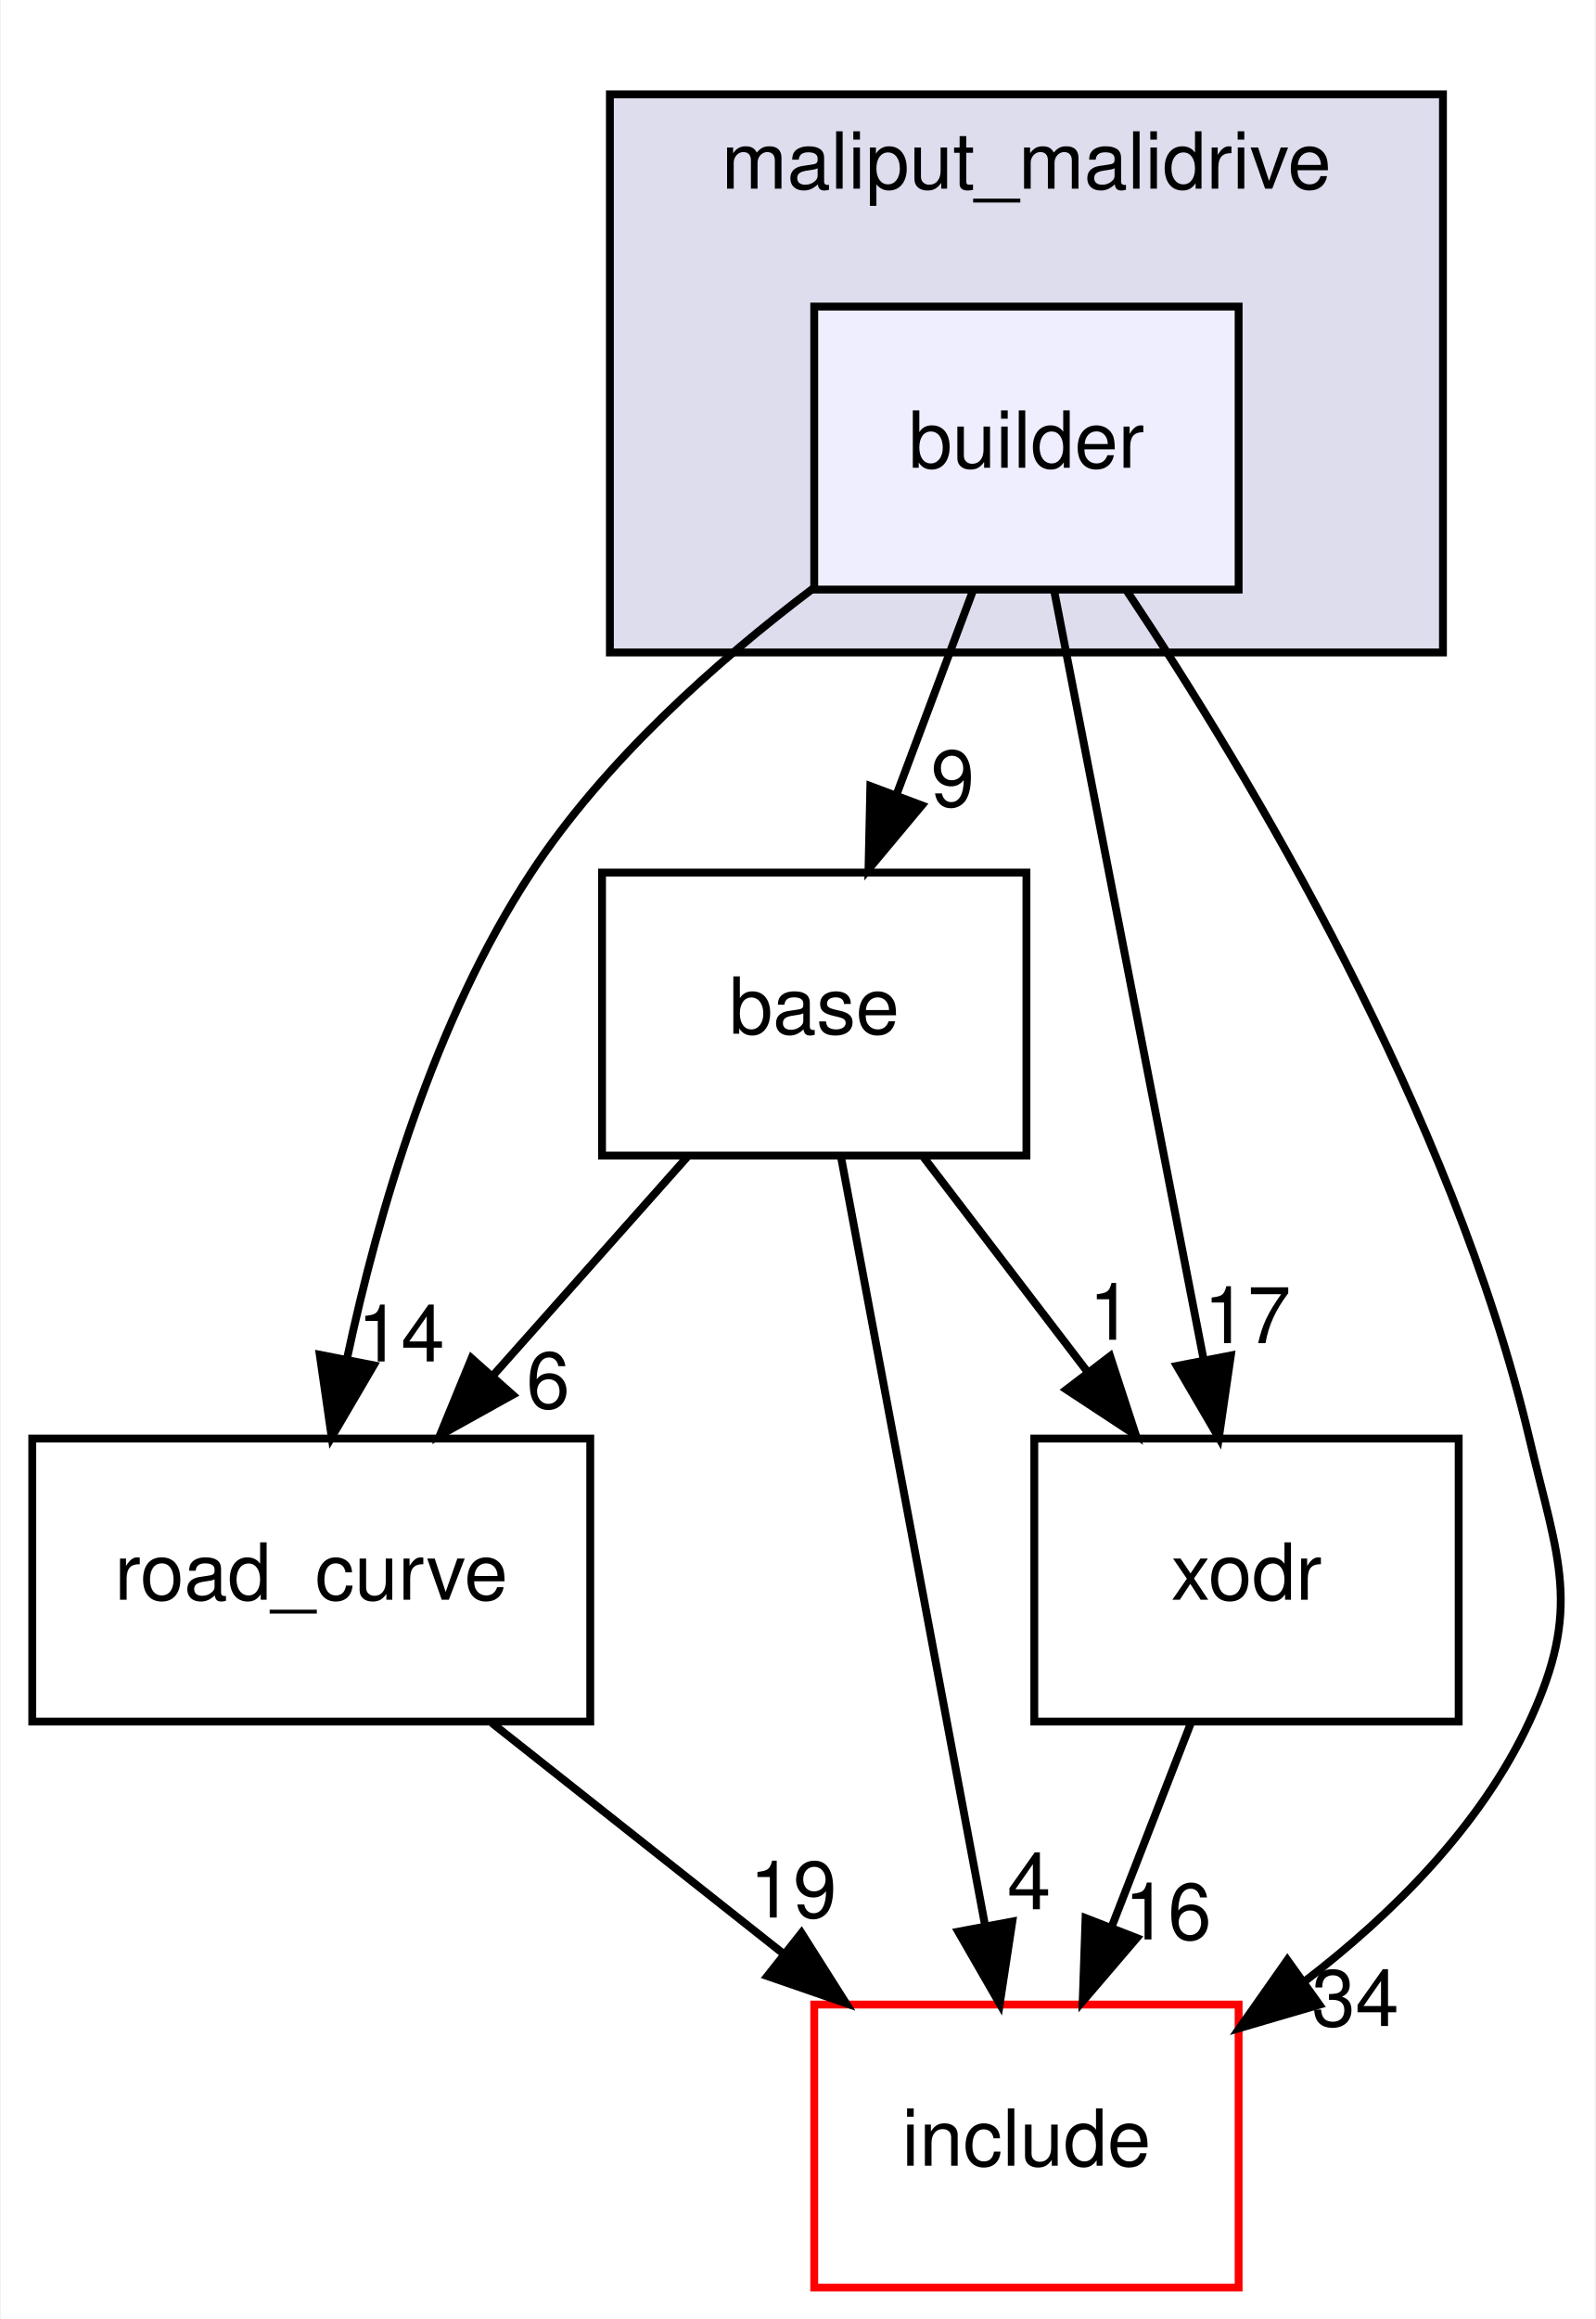
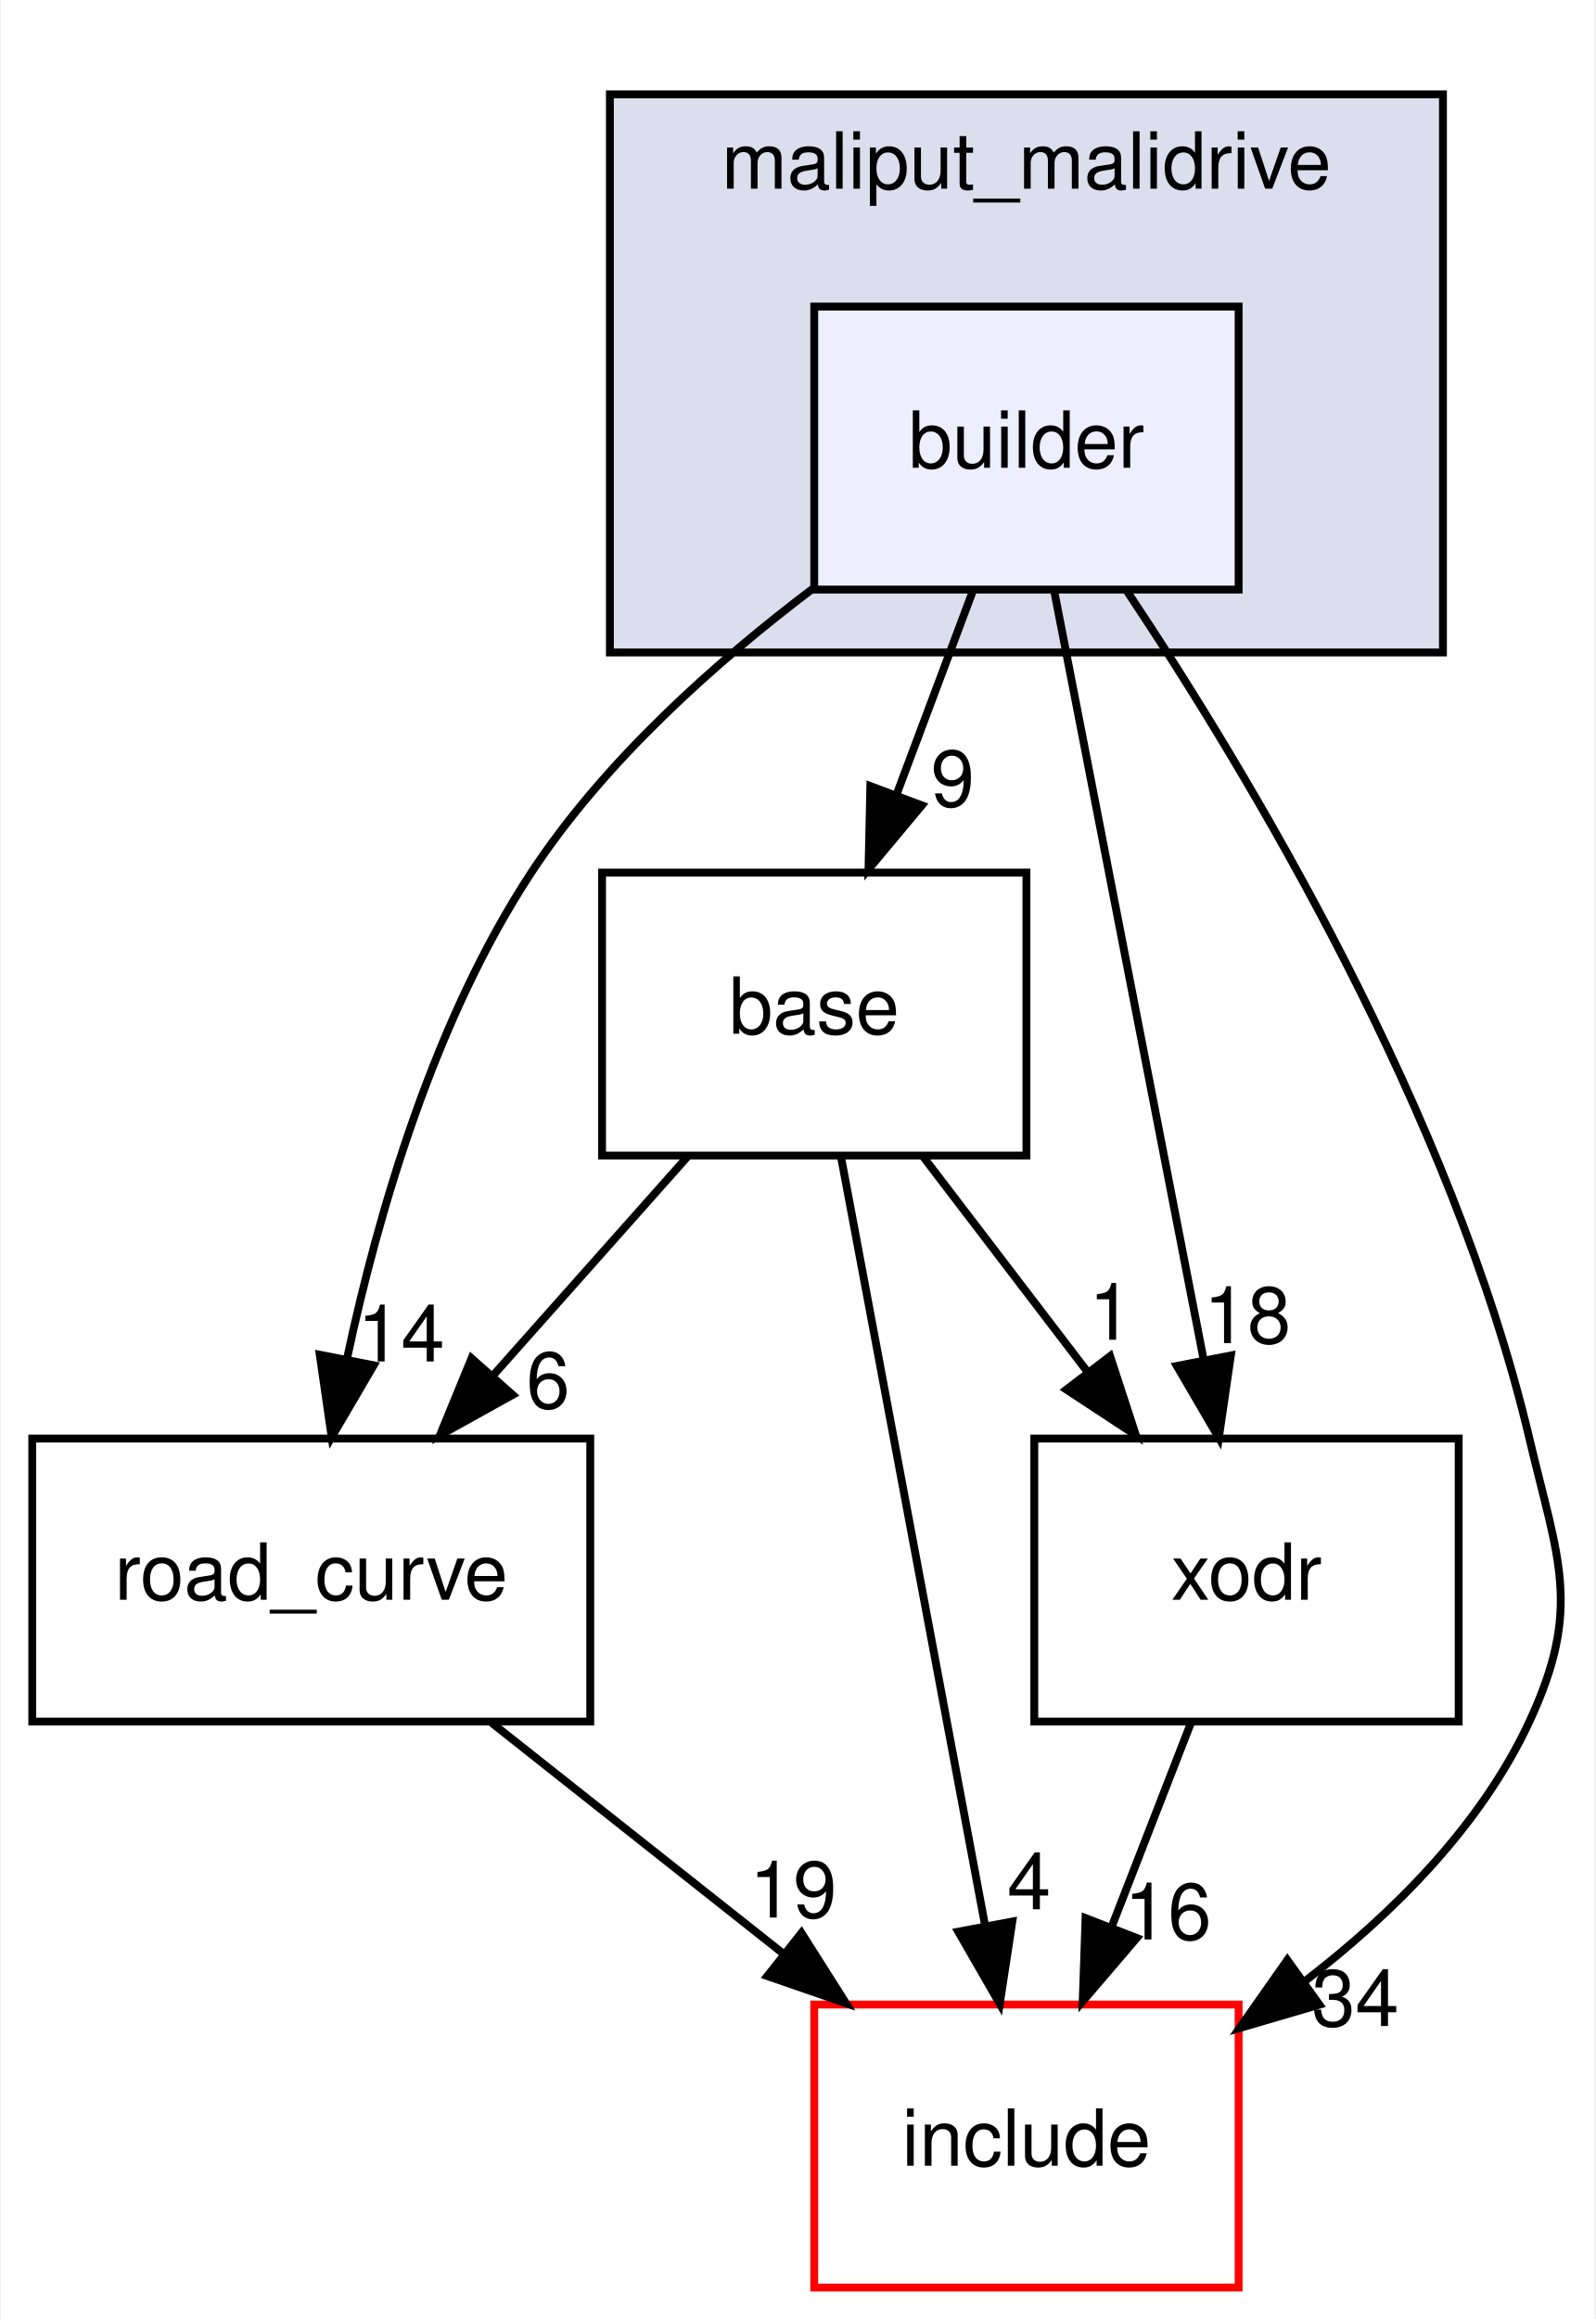
<svg xmlns="http://www.w3.org/2000/svg" xmlns:xlink="http://www.w3.org/1999/xlink" width="203pt" height="295pt" viewBox="0.00 0.00 202.79 295.00">
  <g id="graph0" class="graph" transform="scale(1 1) rotate(0) translate(4 291)">
    <polygon fill="#ffffff" stroke="transparent" points="-4,4 -4,-291 198.79,-291 198.79,4 -4,4" />
    <g id="clust1" class="cluster">
      <g id="a_clust1">
        <a xlink:href="dir_6999865786191093171eaf56dfb05f4a.html" target="_top" xlink:title="maliput_malidrive">
          <polygon fill="#ddddee" stroke="#000000" points="73.5,-208 73.5,-279 179.5,-279 179.5,-208 73.5,-208" />
          <text text-anchor="middle" x="126.5" y="-267" font-family="Helvetica,sans-Serif" font-size="10.00" fill="#000000">maliput_malidrive</text>
        </a>
      </g>
    </g>
    <g id="node1" class="node">
      <g id="a_node1">
        <a xlink:href="dir_4760e0277592796f2906f7edd6f834c1.html" target="_top" xlink:title="builder">
          <polygon fill="#eeeeff" stroke="#000000" points="153.5,-252 99.5,-252 99.5,-216 153.5,-216 153.5,-252" />
          <text text-anchor="middle" x="126.5" y="-231.5" font-family="Helvetica,sans-Serif" font-size="10.00" fill="#000000">builder</text>
        </a>
      </g>
    </g>
    <g id="node2" class="node">
      <g id="a_node2">
        <a xlink:href="dir_f25c280267bbf00751ea0ccdfab0b809.html" target="_top" xlink:title="base">
          <polygon fill="none" stroke="#000000" points="126.5,-180 72.5,-180 72.5,-144 126.5,-144 126.5,-180" />
          <text text-anchor="middle" x="99.5" y="-159.5" font-family="Helvetica,sans-Serif" font-size="10.00" fill="#000000">base</text>
        </a>
      </g>
    </g>
    <g id="edge5" class="edge">
      <path fill="none" stroke="#000000" d="M119.687,-215.831C116.736,-207.962 113.214,-198.571 109.945,-189.853" />
      <polygon fill="#000000" stroke="#000000" points="113.193,-188.548 106.405,-180.413 106.639,-191.006 113.193,-188.548" />
      <g id="a_edge5-headlabel">
        <a xlink:href="dir_000003_000012.html" target="_top" xlink:title="9">
          <text text-anchor="middle" x="117.114" y="-188.416" font-family="Helvetica,sans-Serif" font-size="10.00" fill="#000000">9</text>
        </a>
      </g>
    </g>
    <g id="node3" class="node">
      <g id="a_node3">
        <a xlink:href="dir_75b848219d2d898998d8867f19e6d54f.html" target="_top" xlink:title="road_curve">
          <polygon fill="none" stroke="#000000" points="71,-108 0,-108 0,-72 71,-72 71,-108" />
          <text text-anchor="middle" x="35.5" y="-87.5" font-family="Helvetica,sans-Serif" font-size="10.00" fill="#000000">road_curve</text>
        </a>
      </g>
    </g>
    <g id="edge6" class="edge">
      <path fill="none" stroke="#000000" d="M99.461,-216.222C86.958,-206.783 72.843,-194.201 63.5,-180 51.188,-161.286 44.037,-136.851 40.048,-118.164" />
      <polygon fill="#000000" stroke="#000000" points="43.45,-117.324 38.097,-108.181 36.58,-118.666 43.45,-117.324" />
      <g id="a_edge6-headlabel">
        <a xlink:href="dir_000003_000002.html" target="_top" xlink:title="14">
          <text text-anchor="middle" x="46.926" y="-117.807" font-family="Helvetica,sans-Serif" font-size="10.00" fill="#000000">14</text>
        </a>
      </g>
    </g>
    <g id="node4" class="node">
      <g id="a_node4">
        <a xlink:href="dir_d44c64559bbebec7f509842c48db8b23.html" target="_top" xlink:title="include">
          <polygon fill="#ffffff" stroke="#ff0000" points="153.5,-36 99.5,-36 99.5,0 153.5,0 153.5,-36" />
          <text text-anchor="middle" x="126.5" y="-15.5" font-family="Helvetica,sans-Serif" font-size="10.00" fill="#000000">include</text>
        </a>
      </g>
    </g>
    <g id="edge7" class="edge">
      <path fill="none" stroke="#000000" d="M139.245,-215.881C154.949,-192.329 180.748,-149.31 190.5,-108 194.176,-92.428 197.242,-86.51 190.5,-72 184.338,-58.739 173.138,-47.562 161.81,-38.879" />
      <polygon fill="#000000" stroke="#000000" points="163.777,-35.982 153.609,-33.003 159.7,-41.672 163.777,-35.982" />
      <g id="a_edge7-headlabel">
        <a xlink:href="dir_000003_000006.html" target="_top" xlink:title="34">
          <text text-anchor="middle" x="168.352" y="-33.268" font-family="Helvetica,sans-Serif" font-size="10.00" fill="#000000">34</text>
        </a>
      </g>
    </g>
    <g id="node5" class="node">
      <g id="a_node5">
        <a xlink:href="dir_b3770ee9ccff99a2e84e4a506f0c1cb6.html" target="_top" xlink:title="xodr">
          <polygon fill="none" stroke="#000000" points="181.5,-108 127.5,-108 127.5,-72 181.5,-72 181.5,-108" />
          <text text-anchor="middle" x="154.5" y="-87.5" font-family="Helvetica,sans-Serif" font-size="10.00" fill="#000000">xodr</text>
        </a>
      </g>
    </g>
    <g id="edge8" class="edge">
      <path fill="none" stroke="#000000" d="M130.046,-215.762C134.843,-191.093 143.444,-146.86 149.061,-117.973" />
      <polygon fill="#000000" stroke="#000000" points="152.51,-118.574 150.983,-108.09 145.638,-117.238 152.51,-118.574" />
      <g id="a_edge8-headlabel">
-         <a xlink:href="dir_000003_000005.html" target="_top" xlink:title="17">
-           <text text-anchor="middle" x="154.611" y="-120.144" font-family="Helvetica,sans-Serif" font-size="10.00" fill="#000000">17</text>
+         <a xlink:href="dir_000003_000005.html" target="_top" xlink:title="18">
+           <text text-anchor="middle" x="154.611" y="-120.144" font-family="Helvetica,sans-Serif" font-size="10.00" fill="#000000">18</text>
        </a>
      </g>
    </g>
    <g id="edge1" class="edge">
      <path fill="none" stroke="#000000" d="M83.35,-143.831C75.828,-135.369 66.743,-125.149 58.52,-115.897" />
      <polygon fill="#000000" stroke="#000000" points="61.127,-113.562 51.867,-108.413 55.895,-118.213 61.127,-113.562" />
      <g id="a_edge1-headlabel">
        <a xlink:href="dir_000012_000002.html" target="_top" xlink:title="6">
          <text text-anchor="middle" x="65.637" y="-111.862" font-family="Helvetica,sans-Serif" font-size="10.00" fill="#000000">6</text>
        </a>
      </g>
    </g>
    <g id="edge2" class="edge">
      <path fill="none" stroke="#000000" d="M102.92,-143.762C107.545,-119.093 115.839,-74.86 121.255,-45.973" />
      <polygon fill="#000000" stroke="#000000" points="124.705,-46.563 123.108,-36.09 117.825,-45.273 124.705,-46.563" />
      <g id="a_edge2-headlabel">
        <a xlink:href="dir_000012_000006.html" target="_top" xlink:title="4">
          <text text-anchor="middle" x="126.834" y="-48.12" font-family="Helvetica,sans-Serif" font-size="10.00" fill="#000000">4</text>
        </a>
      </g>
    </g>
    <g id="edge3" class="edge">
      <path fill="none" stroke="#000000" d="M113.379,-143.831C119.714,-135.539 127.338,-125.557 134.293,-116.453" />
      <polygon fill="#000000" stroke="#000000" points="137.145,-118.485 140.434,-108.413 131.583,-114.235 137.145,-118.485" />
      <g id="a_edge3-headlabel">
        <a xlink:href="dir_000012_000005.html" target="_top" xlink:title="1">
          <text text-anchor="middle" x="137.22" y="-120.565" font-family="Helvetica,sans-Serif" font-size="10.00" fill="#000000">1</text>
        </a>
      </g>
    </g>
    <g id="edge4" class="edge">
      <path fill="none" stroke="#000000" d="M58.463,-71.831C69.671,-62.963 83.321,-52.164 95.444,-42.572" />
      <polygon fill="#000000" stroke="#000000" points="97.874,-45.112 103.544,-36.163 93.53,-39.623 97.874,-45.112" />
      <g id="a_edge4-headlabel">
        <a xlink:href="dir_000002_000006.html" target="_top" xlink:title="19">
          <text text-anchor="middle" x="96.816" y="-47.069" font-family="Helvetica,sans-Serif" font-size="10.00" fill="#000000">19</text>
        </a>
      </g>
    </g>
    <g id="edge9" class="edge">
      <path fill="none" stroke="#000000" d="M147.434,-71.831C144.374,-63.962 140.722,-54.571 137.332,-45.853" />
      <polygon fill="#000000" stroke="#000000" points="140.547,-44.465 133.661,-36.413 134.023,-47.002 140.547,-44.465" />
      <g id="a_edge9-headlabel">
        <a xlink:href="dir_000005_000006.html" target="_top" xlink:title="16">
          <text text-anchor="middle" x="144.496" y="-44.286" font-family="Helvetica,sans-Serif" font-size="10.00" fill="#000000">16</text>
        </a>
      </g>
    </g>
  </g>
</svg>
